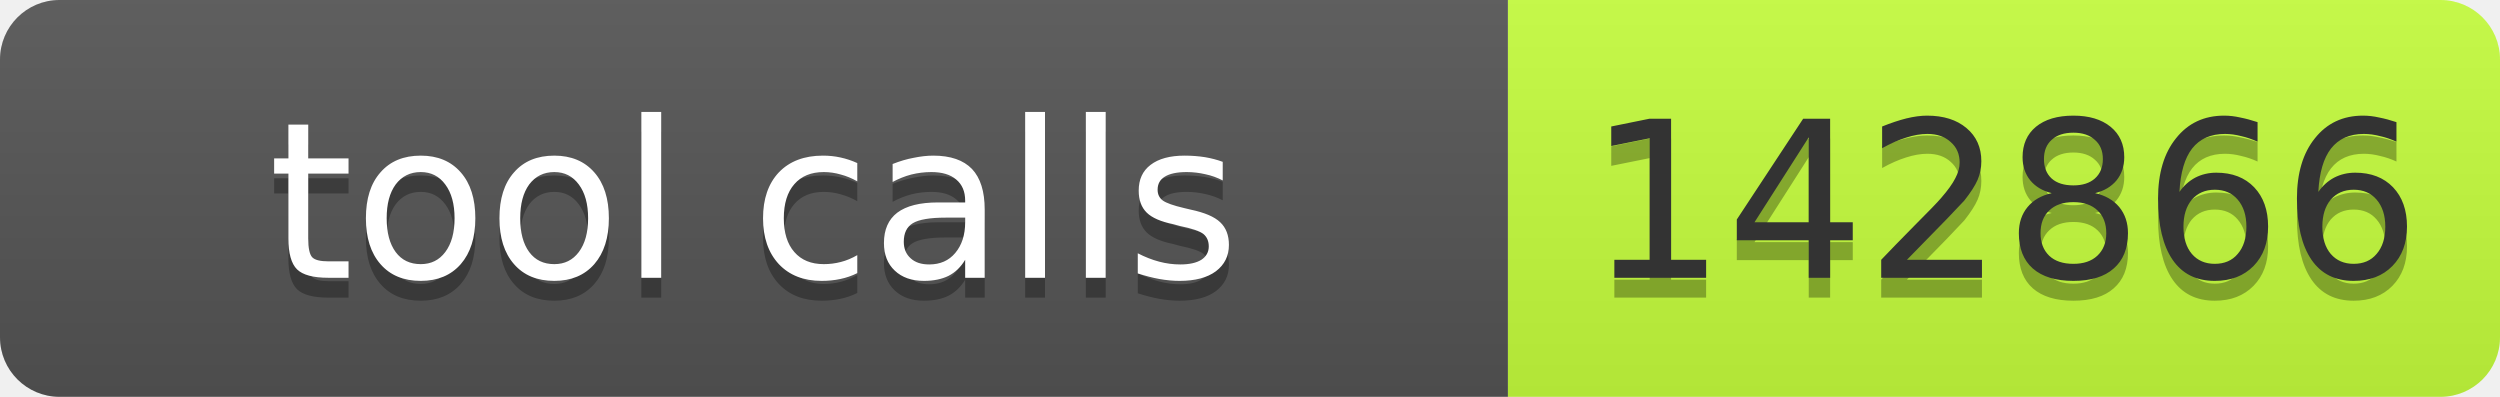
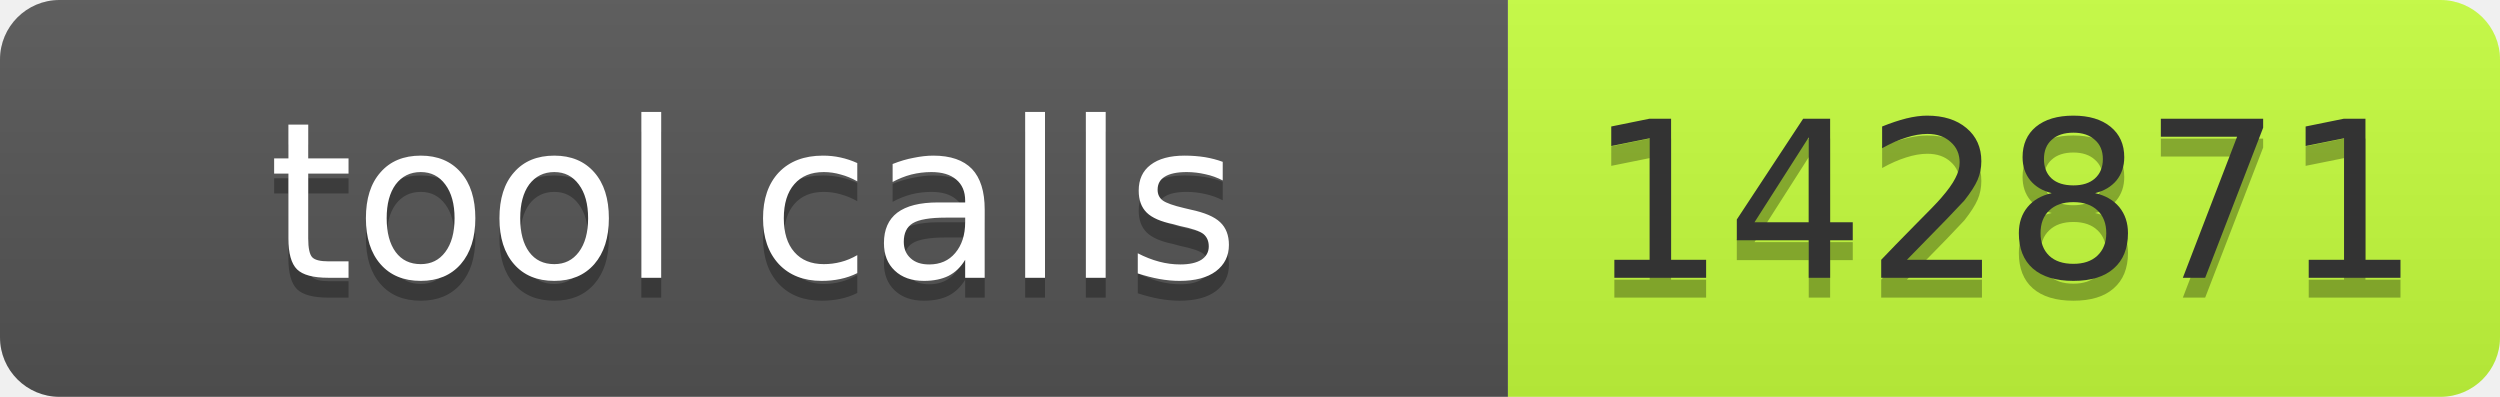
- <svg xmlns="http://www.w3.org/2000/svg" width="126" height="20" role="img" aria-label="tool calls: 142866">
+ <svg xmlns="http://www.w3.org/2000/svg" width="126" height="20" role="img" aria-label="tool calls: 142871">
  <linearGradient id="s" x2="0" y2="100%">
    <stop offset="0" stop-color="#bbb" stop-opacity=".1" />
    <stop offset="1" stop-opacity=".1" />
  </linearGradient>
  <clipPath id="r">
    <rect width="126" height="20" rx="3" fill="#fff" />
  </clipPath>
  <g clip-path="url(#r)">
    <rect width="76" height="20" fill="#555" />
    <rect x="76" width="50" height="20" fill="#c6ff3d" />
    <rect width="126" height="20" fill="url(#s)" />
  </g>
  <g font-family="Verdana,Geneva,DejaVu Sans,sans-serif" font-size="11">
    <text x="38" y="15" fill="#010101" fill-opacity=".3" text-anchor="middle" textLength="66">tool calls</text>
    <text x="38" y="14" fill="#fff" text-anchor="middle" textLength="66">tool calls</text>
-     <text x="101" y="15" fill="#010101" fill-opacity=".3" text-anchor="middle" textLength="40">142866</text>
-     <text x="101" y="14" fill="#333" text-anchor="middle" textLength="40">142866</text>
+     <text x="101" y="15" fill="#010101" fill-opacity=".3" text-anchor="middle" textLength="40">142871</text>
+     <text x="101" y="14" fill="#333" text-anchor="middle" textLength="40">142871</text>
  </g>
</svg>
